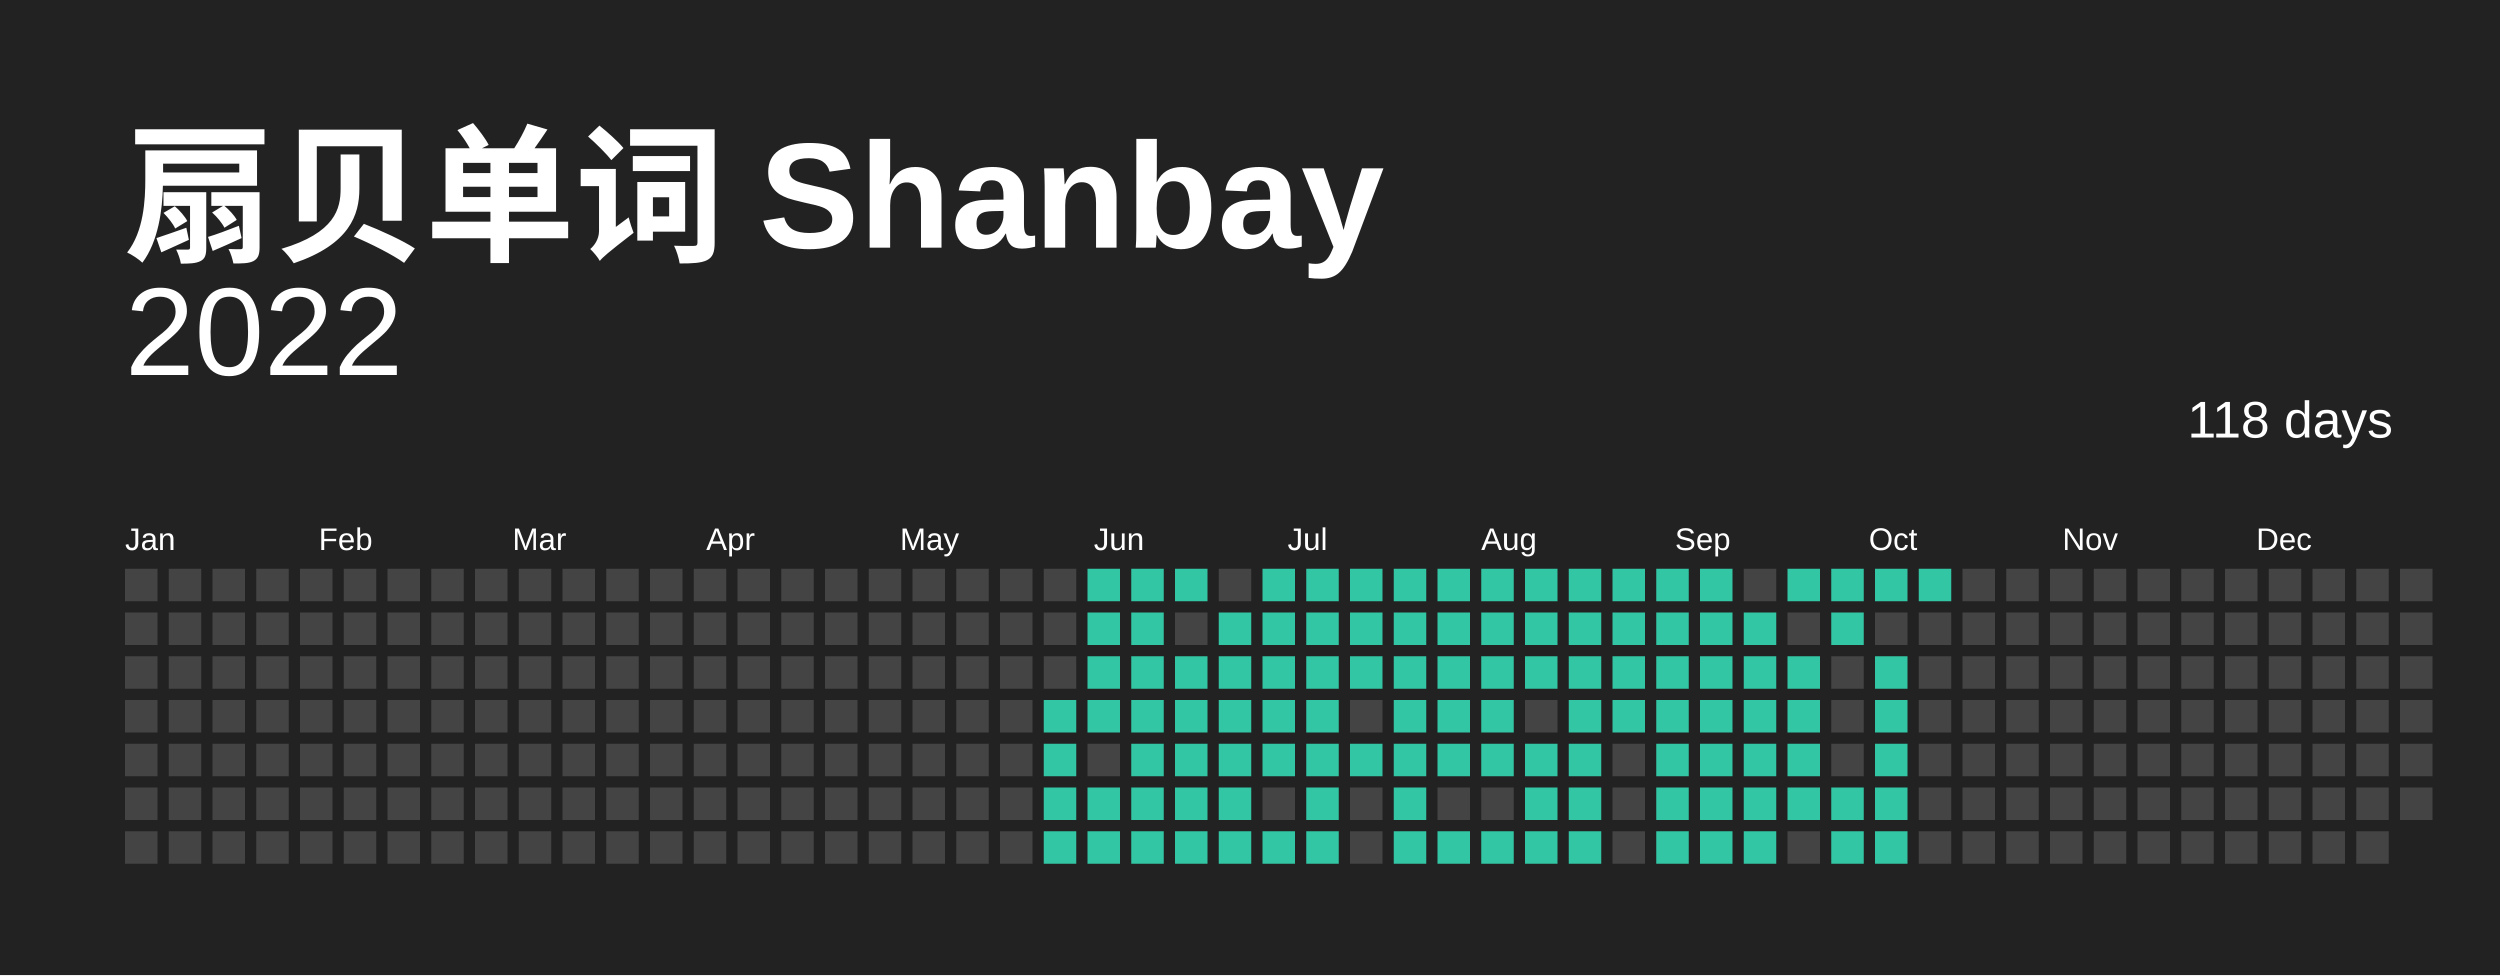
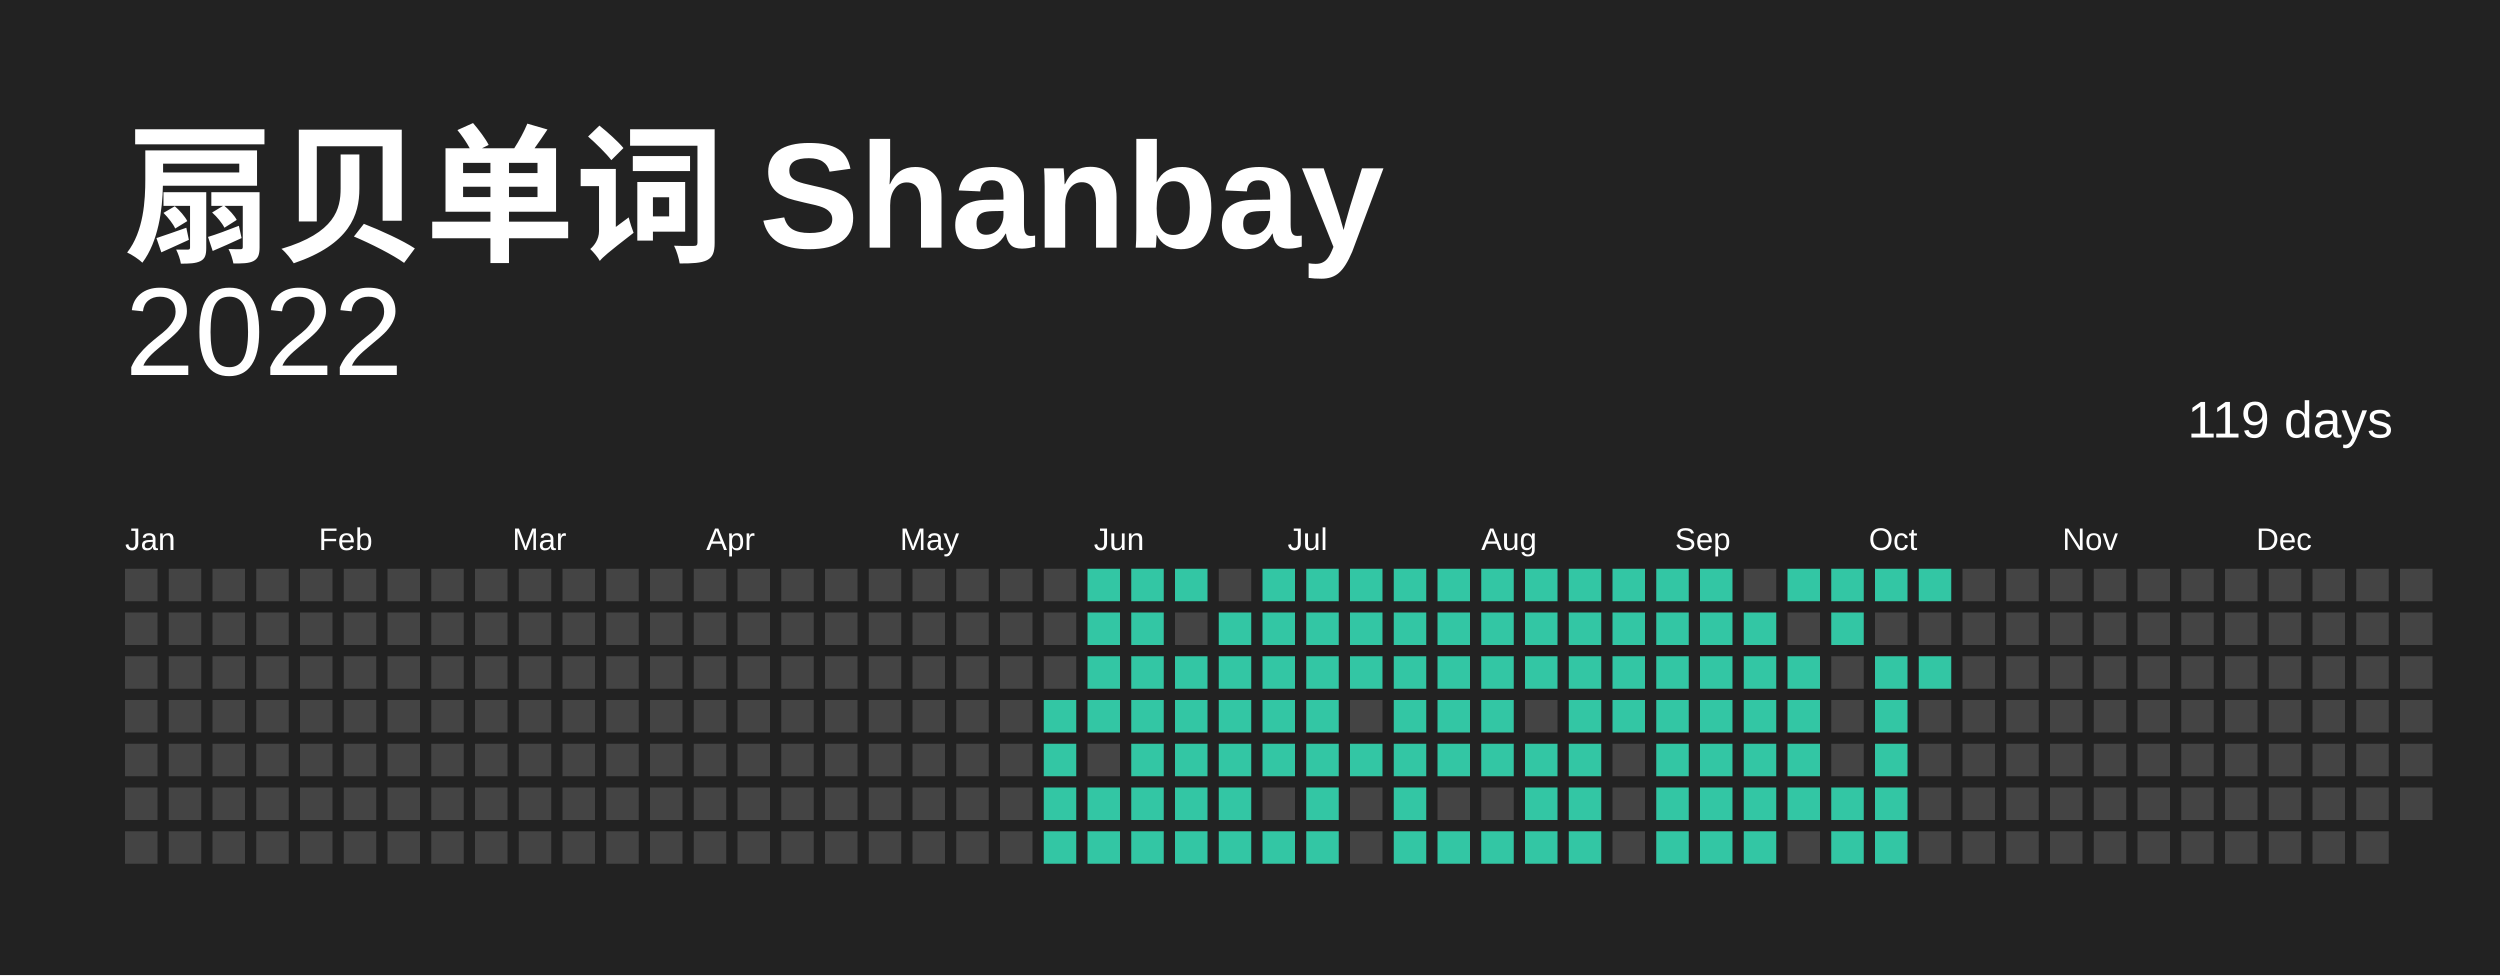
<svg xmlns="http://www.w3.org/2000/svg" baseProfile="full" height="78mm" version="1.1" viewBox="0,0,200,78" width="200mm">
  <defs />
  <rect fill="#222222" height="78" width="200" x="0" y="0" />
  <text fill="#FFFFFF" style="font-size:12px; font-family:Arial; font-weight:bold;" x="10" y="20"> 扇贝单词 Shanbay</text>
  <text alignment-baseline="hanging" fill="#FFFFFF" style="font-size:10.0px; font-family:Arial;" x="10" y="30">2022</text>
-   <text alignment-baseline="hanging" fill="#FFFFFF" style="font-size:4.125px; font-family:Arial;" x="175" y="35">118 days</text>
+   <text alignment-baseline="hanging" fill="#FFFFFF" style="font-size:4.125px; font-family:Arial;" x="175" y="35">119 days</text>
  <text fill="#FFFFFF" style="font-size:2.5px; font-family:Arial" x="10.0" y="44">Jan</text>
  <text fill="#FFFFFF" style="font-size:2.5px; font-family:Arial" x="25.5" y="44">Feb</text>
  <text fill="#FFFFFF" style="font-size:2.5px; font-family:Arial" x="41.0" y="44">Mar</text>
  <text fill="#FFFFFF" style="font-size:2.5px; font-family:Arial" x="56.5" y="44">Apr</text>
  <text fill="#FFFFFF" style="font-size:2.5px; font-family:Arial" x="72.0" y="44">May</text>
  <text fill="#FFFFFF" style="font-size:2.5px; font-family:Arial" x="87.5" y="44">Jun</text>
  <text fill="#FFFFFF" style="font-size:2.5px; font-family:Arial" x="103.0" y="44">Jul</text>
  <text fill="#FFFFFF" style="font-size:2.5px; font-family:Arial" x="118.5" y="44">Aug</text>
  <text fill="#FFFFFF" style="font-size:2.5px; font-family:Arial" x="134.0" y="44">Sep</text>
  <text fill="#FFFFFF" style="font-size:2.5px; font-family:Arial" x="149.5" y="44">Oct</text>
  <text fill="#FFFFFF" style="font-size:2.5px; font-family:Arial" x="165.0" y="44">Nov</text>
  <text fill="#FFFFFF" style="font-size:2.5px; font-family:Arial" x="180.5" y="44">Dec</text>
  <rect fill="#444444" height="2.6" width="2.6" x="10.0" y="45.5" />
  <rect fill="#444444" height="2.6" width="2.6" x="10.0" y="49.0" />
  <rect fill="#444444" height="2.6" width="2.6" x="10.0" y="52.5" />
  <rect fill="#444444" height="2.6" width="2.6" x="10.0" y="56.0" />
  <rect fill="#444444" height="2.6" width="2.6" x="10.0" y="59.5" />
  <rect fill="#444444" height="2.6" width="2.6" x="10.0" y="63.0" />
  <rect fill="#444444" height="2.6" width="2.6" x="10.0" y="66.5" />
  <rect fill="#444444" height="2.6" width="2.6" x="13.5" y="45.5" />
  <rect fill="#444444" height="2.6" width="2.6" x="13.5" y="49.0" />
  <rect fill="#444444" height="2.6" width="2.6" x="13.5" y="52.5" />
  <rect fill="#444444" height="2.6" width="2.6" x="13.5" y="56.0" />
  <rect fill="#444444" height="2.6" width="2.6" x="13.5" y="59.5" />
  <rect fill="#444444" height="2.6" width="2.6" x="13.5" y="63.0" />
  <rect fill="#444444" height="2.6" width="2.6" x="13.5" y="66.5" />
  <rect fill="#444444" height="2.6" width="2.6" x="17.0" y="45.5" />
  <rect fill="#444444" height="2.6" width="2.6" x="17.0" y="49.0" />
  <rect fill="#444444" height="2.6" width="2.6" x="17.0" y="52.5" />
  <rect fill="#444444" height="2.6" width="2.6" x="17.0" y="56.0" />
  <rect fill="#444444" height="2.6" width="2.6" x="17.0" y="59.5" />
  <rect fill="#444444" height="2.6" width="2.6" x="17.0" y="63.0" />
  <rect fill="#444444" height="2.6" width="2.6" x="17.0" y="66.5" />
  <rect fill="#444444" height="2.6" width="2.6" x="20.5" y="45.5" />
  <rect fill="#444444" height="2.6" width="2.6" x="20.5" y="49.0" />
  <rect fill="#444444" height="2.6" width="2.6" x="20.5" y="52.5" />
  <rect fill="#444444" height="2.6" width="2.6" x="20.5" y="56.0" />
  <rect fill="#444444" height="2.6" width="2.6" x="20.5" y="59.5" />
  <rect fill="#444444" height="2.6" width="2.6" x="20.5" y="63.0" />
  <rect fill="#444444" height="2.6" width="2.6" x="20.5" y="66.5" />
  <rect fill="#444444" height="2.6" width="2.6" x="24.0" y="45.5" />
  <rect fill="#444444" height="2.6" width="2.6" x="24.0" y="49.0" />
  <rect fill="#444444" height="2.6" width="2.6" x="24.0" y="52.5" />
  <rect fill="#444444" height="2.6" width="2.6" x="24.0" y="56.0" />
  <rect fill="#444444" height="2.6" width="2.6" x="24.0" y="59.5" />
  <rect fill="#444444" height="2.6" width="2.6" x="24.0" y="63.0" />
  <rect fill="#444444" height="2.6" width="2.6" x="24.0" y="66.5" />
  <rect fill="#444444" height="2.6" width="2.6" x="27.5" y="45.5" />
  <rect fill="#444444" height="2.6" width="2.6" x="27.5" y="49.0" />
  <rect fill="#444444" height="2.6" width="2.6" x="27.5" y="52.5" />
  <rect fill="#444444" height="2.6" width="2.6" x="27.5" y="56.0" />
  <rect fill="#444444" height="2.6" width="2.6" x="27.5" y="59.5" />
  <rect fill="#444444" height="2.6" width="2.6" x="27.5" y="63.0" />
  <rect fill="#444444" height="2.6" width="2.6" x="27.5" y="66.5" />
  <rect fill="#444444" height="2.6" width="2.6" x="31.0" y="45.5" />
  <rect fill="#444444" height="2.6" width="2.6" x="31.0" y="49.0" />
  <rect fill="#444444" height="2.6" width="2.6" x="31.0" y="52.5" />
  <rect fill="#444444" height="2.6" width="2.6" x="31.0" y="56.0" />
  <rect fill="#444444" height="2.6" width="2.6" x="31.0" y="59.5" />
  <rect fill="#444444" height="2.6" width="2.6" x="31.0" y="63.0" />
  <rect fill="#444444" height="2.6" width="2.6" x="31.0" y="66.5" />
  <rect fill="#444444" height="2.6" width="2.6" x="34.5" y="45.5" />
  <rect fill="#444444" height="2.6" width="2.6" x="34.5" y="49.0" />
  <rect fill="#444444" height="2.6" width="2.6" x="34.5" y="52.5" />
  <rect fill="#444444" height="2.6" width="2.6" x="34.5" y="56.0" />
  <rect fill="#444444" height="2.6" width="2.6" x="34.5" y="59.5" />
  <rect fill="#444444" height="2.6" width="2.6" x="34.5" y="63.0" />
  <rect fill="#444444" height="2.6" width="2.6" x="34.5" y="66.5" />
  <rect fill="#444444" height="2.6" width="2.6" x="38.0" y="45.5" />
  <rect fill="#444444" height="2.6" width="2.6" x="38.0" y="49.0" />
  <rect fill="#444444" height="2.6" width="2.6" x="38.0" y="52.5" />
  <rect fill="#444444" height="2.6" width="2.6" x="38.0" y="56.0" />
  <rect fill="#444444" height="2.6" width="2.6" x="38.0" y="59.5" />
  <rect fill="#444444" height="2.6" width="2.6" x="38.0" y="63.0" />
  <rect fill="#444444" height="2.6" width="2.6" x="38.0" y="66.5" />
  <rect fill="#444444" height="2.6" width="2.6" x="41.5" y="45.5" />
  <rect fill="#444444" height="2.6" width="2.6" x="41.5" y="49.0" />
  <rect fill="#444444" height="2.6" width="2.6" x="41.5" y="52.5" />
  <rect fill="#444444" height="2.6" width="2.6" x="41.5" y="56.0" />
  <rect fill="#444444" height="2.6" width="2.6" x="41.5" y="59.5" />
  <rect fill="#444444" height="2.6" width="2.6" x="41.5" y="63.0" />
  <rect fill="#444444" height="2.6" width="2.6" x="41.5" y="66.5" />
  <rect fill="#444444" height="2.6" width="2.6" x="45.0" y="45.5" />
  <rect fill="#444444" height="2.6" width="2.6" x="45.0" y="49.0" />
  <rect fill="#444444" height="2.6" width="2.6" x="45.0" y="52.5" />
  <rect fill="#444444" height="2.6" width="2.6" x="45.0" y="56.0" />
  <rect fill="#444444" height="2.6" width="2.6" x="45.0" y="59.5" />
  <rect fill="#444444" height="2.6" width="2.6" x="45.0" y="63.0" />
  <rect fill="#444444" height="2.6" width="2.6" x="45.0" y="66.5" />
  <rect fill="#444444" height="2.6" width="2.6" x="48.5" y="45.5" />
  <rect fill="#444444" height="2.6" width="2.6" x="48.5" y="49.0" />
  <rect fill="#444444" height="2.6" width="2.6" x="48.5" y="52.5" />
  <rect fill="#444444" height="2.6" width="2.6" x="48.5" y="56.0" />
  <rect fill="#444444" height="2.6" width="2.6" x="48.5" y="59.5" />
  <rect fill="#444444" height="2.6" width="2.6" x="48.5" y="63.0" />
  <rect fill="#444444" height="2.6" width="2.6" x="48.5" y="66.5" />
  <rect fill="#444444" height="2.6" width="2.6" x="52.0" y="45.5" />
  <rect fill="#444444" height="2.6" width="2.6" x="52.0" y="49.0" />
  <rect fill="#444444" height="2.6" width="2.6" x="52.0" y="52.5" />
  <rect fill="#444444" height="2.6" width="2.6" x="52.0" y="56.0" />
  <rect fill="#444444" height="2.6" width="2.6" x="52.0" y="59.5" />
  <rect fill="#444444" height="2.6" width="2.6" x="52.0" y="63.0" />
  <rect fill="#444444" height="2.6" width="2.6" x="52.0" y="66.5" />
  <rect fill="#444444" height="2.6" width="2.6" x="55.5" y="45.5" />
  <rect fill="#444444" height="2.6" width="2.6" x="55.5" y="49.0" />
  <rect fill="#444444" height="2.6" width="2.6" x="55.5" y="52.5" />
  <rect fill="#444444" height="2.6" width="2.6" x="55.5" y="56.0" />
  <rect fill="#444444" height="2.6" width="2.6" x="55.5" y="59.5" />
  <rect fill="#444444" height="2.6" width="2.6" x="55.5" y="63.0" />
  <rect fill="#444444" height="2.6" width="2.6" x="55.5" y="66.5" />
  <rect fill="#444444" height="2.6" width="2.6" x="59.0" y="45.5" />
  <rect fill="#444444" height="2.6" width="2.6" x="59.0" y="49.0" />
  <rect fill="#444444" height="2.6" width="2.6" x="59.0" y="52.5" />
  <rect fill="#444444" height="2.6" width="2.6" x="59.0" y="56.0" />
  <rect fill="#444444" height="2.6" width="2.6" x="59.0" y="59.5" />
  <rect fill="#444444" height="2.6" width="2.6" x="59.0" y="63.0" />
  <rect fill="#444444" height="2.6" width="2.6" x="59.0" y="66.5" />
  <rect fill="#444444" height="2.6" width="2.6" x="62.5" y="45.5" />
  <rect fill="#444444" height="2.6" width="2.6" x="62.5" y="49.0" />
  <rect fill="#444444" height="2.6" width="2.6" x="62.5" y="52.5" />
  <rect fill="#444444" height="2.6" width="2.6" x="62.5" y="56.0" />
  <rect fill="#444444" height="2.6" width="2.6" x="62.5" y="59.5" />
  <rect fill="#444444" height="2.6" width="2.6" x="62.5" y="63.0" />
  <rect fill="#444444" height="2.6" width="2.6" x="62.5" y="66.5" />
  <rect fill="#444444" height="2.6" width="2.6" x="66.0" y="45.5" />
  <rect fill="#444444" height="2.6" width="2.6" x="66.0" y="49.0" />
  <rect fill="#444444" height="2.6" width="2.6" x="66.0" y="52.5" />
  <rect fill="#444444" height="2.6" width="2.6" x="66.0" y="56.0" />
  <rect fill="#444444" height="2.6" width="2.6" x="66.0" y="59.5" />
  <rect fill="#444444" height="2.6" width="2.6" x="66.0" y="63.0" />
  <rect fill="#444444" height="2.6" width="2.6" x="66.0" y="66.5" />
  <rect fill="#444444" height="2.6" width="2.6" x="69.5" y="45.5" />
  <rect fill="#444444" height="2.6" width="2.6" x="69.5" y="49.0" />
  <rect fill="#444444" height="2.6" width="2.6" x="69.5" y="52.5" />
  <rect fill="#444444" height="2.6" width="2.6" x="69.5" y="56.0" />
  <rect fill="#444444" height="2.6" width="2.6" x="69.5" y="59.5" />
  <rect fill="#444444" height="2.6" width="2.6" x="69.5" y="63.0" />
  <rect fill="#444444" height="2.6" width="2.6" x="69.5" y="66.5" />
  <rect fill="#444444" height="2.6" width="2.6" x="73.0" y="45.5" />
  <rect fill="#444444" height="2.6" width="2.6" x="73.0" y="49.0" />
  <rect fill="#444444" height="2.6" width="2.6" x="73.0" y="52.5" />
  <rect fill="#444444" height="2.6" width="2.6" x="73.0" y="56.0" />
  <rect fill="#444444" height="2.6" width="2.6" x="73.0" y="59.5" />
  <rect fill="#444444" height="2.6" width="2.6" x="73.0" y="63.0" />
  <rect fill="#444444" height="2.6" width="2.6" x="73.0" y="66.5" />
  <rect fill="#444444" height="2.6" width="2.6" x="76.5" y="45.5" />
  <rect fill="#444444" height="2.6" width="2.6" x="76.5" y="49.0" />
  <rect fill="#444444" height="2.6" width="2.6" x="76.5" y="52.5" />
  <rect fill="#444444" height="2.6" width="2.6" x="76.5" y="56.0" />
  <rect fill="#444444" height="2.6" width="2.6" x="76.5" y="59.5" />
  <rect fill="#444444" height="2.6" width="2.6" x="76.5" y="63.0" />
  <rect fill="#444444" height="2.6" width="2.6" x="76.5" y="66.5" />
  <rect fill="#444444" height="2.6" width="2.6" x="80.0" y="45.5" />
  <rect fill="#444444" height="2.6" width="2.6" x="80.0" y="49.0" />
  <rect fill="#444444" height="2.6" width="2.6" x="80.0" y="52.5" />
  <rect fill="#444444" height="2.6" width="2.6" x="80.0" y="56.0" />
  <rect fill="#444444" height="2.6" width="2.6" x="80.0" y="59.5" />
  <rect fill="#444444" height="2.6" width="2.6" x="80.0" y="63.0" />
  <rect fill="#444444" height="2.6" width="2.6" x="80.0" y="66.5" />
  <rect fill="#444444" height="2.6" width="2.6" x="83.5" y="45.5" />
  <rect fill="#444444" height="2.6" width="2.6" x="83.5" y="49.0" />
  <rect fill="#444444" height="2.6" width="2.6" x="83.5" y="52.5" />
  <rect fill="#33C6A4" height="2.6" width="2.6" x="83.5" y="56.0" />
  <rect fill="#33C6A4" height="2.6" width="2.6" x="83.5" y="59.5" />
  <rect fill="#33C6A4" height="2.6" width="2.6" x="83.5" y="63.0" />
  <rect fill="#33C6A4" height="2.6" width="2.6" x="83.5" y="66.5" />
  <rect fill="#33C6A4" height="2.6" width="2.6" x="87.0" y="45.5" />
  <rect fill="#33C6A4" height="2.6" width="2.6" x="87.0" y="49.0" />
  <rect fill="#33C6A4" height="2.6" width="2.6" x="87.0" y="52.5" />
  <rect fill="#33C6A4" height="2.6" width="2.6" x="87.0" y="56.0" />
  <rect fill="#444444" height="2.6" width="2.6" x="87.0" y="59.5" />
  <rect fill="#33C6A4" height="2.6" width="2.6" x="87.0" y="63.0" />
  <rect fill="#33C6A4" height="2.6" width="2.6" x="87.0" y="66.5" />
  <rect fill="#33C6A4" height="2.6" width="2.6" x="90.5" y="45.5" />
  <rect fill="#33C6A4" height="2.6" width="2.6" x="90.5" y="49.0" />
  <rect fill="#33C6A4" height="2.6" width="2.6" x="90.5" y="52.5" />
  <rect fill="#33C6A4" height="2.6" width="2.6" x="90.5" y="56.0" />
  <rect fill="#33C6A4" height="2.6" width="2.6" x="90.5" y="59.5" />
  <rect fill="#33C6A4" height="2.6" width="2.6" x="90.5" y="63.0" />
  <rect fill="#33C6A4" height="2.6" width="2.6" x="90.5" y="66.5" />
  <rect fill="#33C6A4" height="2.6" width="2.6" x="94.0" y="45.5" />
  <rect fill="#444444" height="2.6" width="2.6" x="94.0" y="49.0" />
  <rect fill="#33C6A4" height="2.6" width="2.6" x="94.0" y="52.5" />
  <rect fill="#33C6A4" height="2.6" width="2.6" x="94.0" y="56.0" />
  <rect fill="#33C6A4" height="2.6" width="2.6" x="94.0" y="59.5" />
  <rect fill="#33C6A4" height="2.6" width="2.6" x="94.0" y="63.0" />
  <rect fill="#33C6A4" height="2.6" width="2.6" x="94.0" y="66.5" />
  <rect fill="#444444" height="2.6" width="2.6" x="97.5" y="45.5" />
  <rect fill="#33C6A4" height="2.6" width="2.6" x="97.5" y="49.0" />
  <rect fill="#33C6A4" height="2.6" width="2.6" x="97.5" y="52.5" />
  <rect fill="#33C6A4" height="2.6" width="2.6" x="97.5" y="56.0" />
  <rect fill="#33C6A4" height="2.6" width="2.6" x="97.5" y="59.5" />
  <rect fill="#33C6A4" height="2.6" width="2.6" x="97.5" y="63.0" />
  <rect fill="#33C6A4" height="2.6" width="2.6" x="97.5" y="66.5" />
  <rect fill="#33C6A4" height="2.6" width="2.6" x="101.0" y="45.5" />
  <rect fill="#33C6A4" height="2.6" width="2.6" x="101.0" y="49.0" />
  <rect fill="#33C6A4" height="2.6" width="2.6" x="101.0" y="52.5" />
  <rect fill="#33C6A4" height="2.6" width="2.6" x="101.0" y="56.0" />
  <rect fill="#33C6A4" height="2.6" width="2.6" x="101.0" y="59.5" />
  <rect fill="#444444" height="2.6" width="2.6" x="101.0" y="63.0" />
  <rect fill="#33C6A4" height="2.6" width="2.6" x="101.0" y="66.5" />
  <rect fill="#33C6A4" height="2.6" width="2.6" x="104.5" y="45.5" />
  <rect fill="#33C6A4" height="2.6" width="2.6" x="104.5" y="49.0" />
  <rect fill="#33C6A4" height="2.6" width="2.6" x="104.5" y="52.5" />
  <rect fill="#33C6A4" height="2.6" width="2.6" x="104.5" y="56.0" />
  <rect fill="#33C6A4" height="2.6" width="2.6" x="104.5" y="59.5" />
  <rect fill="#33C6A4" height="2.6" width="2.6" x="104.5" y="63.0" />
  <rect fill="#33C6A4" height="2.6" width="2.6" x="104.5" y="66.5" />
  <rect fill="#33C6A4" height="2.6" width="2.6" x="108.0" y="45.5" />
  <rect fill="#33C6A4" height="2.6" width="2.6" x="108.0" y="49.0" />
  <rect fill="#33C6A4" height="2.6" width="2.6" x="108.0" y="52.5" />
  <rect fill="#444444" height="2.6" width="2.6" x="108.0" y="56.0" />
  <rect fill="#33C6A4" height="2.6" width="2.6" x="108.0" y="59.5" />
  <rect fill="#444444" height="2.6" width="2.6" x="108.0" y="63.0" />
  <rect fill="#444444" height="2.6" width="2.6" x="108.0" y="66.5" />
  <rect fill="#33C6A4" height="2.6" width="2.6" x="111.5" y="45.5" />
  <rect fill="#33C6A4" height="2.6" width="2.6" x="111.5" y="49.0" />
  <rect fill="#33C6A4" height="2.6" width="2.6" x="111.5" y="52.5" />
  <rect fill="#33C6A4" height="2.6" width="2.6" x="111.5" y="56.0" />
  <rect fill="#33C6A4" height="2.6" width="2.6" x="111.5" y="59.5" />
  <rect fill="#33C6A4" height="2.6" width="2.6" x="111.5" y="63.0" />
  <rect fill="#33C6A4" height="2.6" width="2.6" x="111.5" y="66.5" />
  <rect fill="#33C6A4" height="2.6" width="2.6" x="115.0" y="45.5" />
  <rect fill="#33C6A4" height="2.6" width="2.6" x="115.0" y="49.0" />
  <rect fill="#33C6A4" height="2.6" width="2.6" x="115.0" y="52.5" />
  <rect fill="#33C6A4" height="2.6" width="2.6" x="115.0" y="56.0" />
  <rect fill="#33C6A4" height="2.6" width="2.6" x="115.0" y="59.5" />
  <rect fill="#444444" height="2.6" width="2.6" x="115.0" y="63.0" />
  <rect fill="#33C6A4" height="2.6" width="2.6" x="115.0" y="66.5" />
  <rect fill="#33C6A4" height="2.6" width="2.6" x="118.5" y="45.5" />
  <rect fill="#33C6A4" height="2.6" width="2.6" x="118.5" y="49.0" />
  <rect fill="#33C6A4" height="2.6" width="2.6" x="118.5" y="52.5" />
  <rect fill="#33C6A4" height="2.6" width="2.6" x="118.5" y="56.0" />
  <rect fill="#33C6A4" height="2.6" width="2.6" x="118.5" y="59.5" />
  <rect fill="#444444" height="2.6" width="2.6" x="118.5" y="63.0" />
  <rect fill="#33C6A4" height="2.6" width="2.6" x="118.5" y="66.5" />
  <rect fill="#33C6A4" height="2.6" width="2.6" x="122.0" y="45.5" />
  <rect fill="#33C6A4" height="2.6" width="2.6" x="122.0" y="49.0" />
  <rect fill="#33C6A4" height="2.6" width="2.6" x="122.0" y="52.5" />
  <rect fill="#444444" height="2.6" width="2.6" x="122.0" y="56.0" />
  <rect fill="#33C6A4" height="2.6" width="2.6" x="122.0" y="59.5" />
  <rect fill="#33C6A4" height="2.6" width="2.6" x="122.0" y="63.0" />
  <rect fill="#33C6A4" height="2.6" width="2.6" x="122.0" y="66.5" />
  <rect fill="#33C6A4" height="2.6" width="2.6" x="125.5" y="45.5" />
  <rect fill="#33C6A4" height="2.6" width="2.6" x="125.5" y="49.0" />
  <rect fill="#33C6A4" height="2.6" width="2.6" x="125.5" y="52.5" />
  <rect fill="#33C6A4" height="2.6" width="2.6" x="125.5" y="56.0" />
  <rect fill="#33C6A4" height="2.6" width="2.6" x="125.5" y="59.5" />
  <rect fill="#33C6A4" height="2.6" width="2.6" x="125.5" y="63.0" />
  <rect fill="#33C6A4" height="2.6" width="2.6" x="125.5" y="66.5" />
  <rect fill="#33C6A4" height="2.6" width="2.6" x="129.0" y="45.5" />
  <rect fill="#33C6A4" height="2.6" width="2.6" x="129.0" y="49.0" />
  <rect fill="#33C6A4" height="2.6" width="2.6" x="129.0" y="52.5" />
  <rect fill="#33C6A4" height="2.6" width="2.6" x="129.0" y="56.0" />
  <rect fill="#444444" height="2.6" width="2.6" x="129.0" y="59.5" />
  <rect fill="#444444" height="2.6" width="2.6" x="129.0" y="63.0" />
  <rect fill="#444444" height="2.6" width="2.6" x="129.0" y="66.5" />
  <rect fill="#33C6A4" height="2.6" width="2.6" x="132.5" y="45.5" />
  <rect fill="#33C6A4" height="2.6" width="2.6" x="132.5" y="49.0" />
  <rect fill="#33C6A4" height="2.6" width="2.6" x="132.5" y="52.5" />
  <rect fill="#33C6A4" height="2.6" width="2.6" x="132.5" y="56.0" />
  <rect fill="#33C6A4" height="2.6" width="2.6" x="132.5" y="59.5" />
  <rect fill="#33C6A4" height="2.6" width="2.6" x="132.5" y="63.0" />
  <rect fill="#33C6A4" height="2.6" width="2.6" x="132.5" y="66.5" />
  <rect fill="#33C6A4" height="2.6" width="2.6" x="136.0" y="45.5" />
  <rect fill="#33C6A4" height="2.6" width="2.6" x="136.0" y="49.0" />
  <rect fill="#33C6A4" height="2.6" width="2.6" x="136.0" y="52.5" />
  <rect fill="#33C6A4" height="2.6" width="2.6" x="136.0" y="56.0" />
  <rect fill="#33C6A4" height="2.6" width="2.6" x="136.0" y="59.5" />
  <rect fill="#33C6A4" height="2.6" width="2.6" x="136.0" y="63.0" />
  <rect fill="#33C6A4" height="2.6" width="2.6" x="136.0" y="66.5" />
  <rect fill="#444444" height="2.6" width="2.6" x="139.5" y="45.5" />
  <rect fill="#33C6A4" height="2.6" width="2.6" x="139.5" y="49.0" />
  <rect fill="#33C6A4" height="2.6" width="2.6" x="139.5" y="52.5" />
  <rect fill="#33C6A4" height="2.6" width="2.6" x="139.5" y="56.0" />
  <rect fill="#33C6A4" height="2.6" width="2.6" x="139.5" y="59.5" />
  <rect fill="#33C6A4" height="2.6" width="2.6" x="139.5" y="63.0" />
  <rect fill="#33C6A4" height="2.6" width="2.6" x="139.5" y="66.5" />
  <rect fill="#33C6A4" height="2.6" width="2.6" x="143.0" y="45.5" />
  <rect fill="#444444" height="2.6" width="2.6" x="143.0" y="49.0" />
  <rect fill="#33C6A4" height="2.6" width="2.6" x="143.0" y="52.5" />
  <rect fill="#33C6A4" height="2.6" width="2.6" x="143.0" y="56.0" />
  <rect fill="#33C6A4" height="2.6" width="2.6" x="143.0" y="59.5" />
  <rect fill="#33C6A4" height="2.6" width="2.6" x="143.0" y="63.0" />
  <rect fill="#444444" height="2.6" width="2.6" x="143.0" y="66.5" />
  <rect fill="#33C6A4" height="2.6" width="2.6" x="146.5" y="45.5" />
  <rect fill="#33C6A4" height="2.6" width="2.6" x="146.5" y="49.0" />
  <rect fill="#444444" height="2.6" width="2.6" x="146.5" y="52.5" />
  <rect fill="#444444" height="2.6" width="2.6" x="146.5" y="56.0" />
  <rect fill="#444444" height="2.6" width="2.6" x="146.5" y="59.5" />
  <rect fill="#33C6A4" height="2.6" width="2.6" x="146.5" y="63.0" />
  <rect fill="#33C6A4" height="2.6" width="2.6" x="146.5" y="66.5" />
  <rect fill="#33C6A4" height="2.6" width="2.6" x="150.0" y="45.5" />
  <rect fill="#444444" height="2.6" width="2.6" x="150.0" y="49.0" />
  <rect fill="#33C6A4" height="2.6" width="2.6" x="150.0" y="52.5" />
  <rect fill="#33C6A4" height="2.6" width="2.6" x="150.0" y="56.0" />
  <rect fill="#33C6A4" height="2.6" width="2.6" x="150.0" y="59.5" />
  <rect fill="#33C6A4" height="2.6" width="2.6" x="150.0" y="63.0" />
  <rect fill="#33C6A4" height="2.6" width="2.6" x="150.0" y="66.5" />
  <rect fill="#33C6A4" height="2.6" width="2.6" x="153.5" y="45.5" />
  <rect fill="#444444" height="2.6" width="2.6" x="153.5" y="49.0" />
-   <rect fill="#444444" height="2.6" width="2.6" x="153.5" y="52.5" />
+   <rect fill="#33C6A4" height="2.6" width="2.6" x="153.5" y="52.5" />
  <rect fill="#444444" height="2.6" width="2.6" x="153.5" y="56.0" />
  <rect fill="#444444" height="2.6" width="2.6" x="153.5" y="59.5" />
  <rect fill="#444444" height="2.6" width="2.6" x="153.5" y="63.0" />
  <rect fill="#444444" height="2.6" width="2.6" x="153.5" y="66.5" />
  <rect fill="#444444" height="2.6" width="2.6" x="157.0" y="45.5" />
  <rect fill="#444444" height="2.6" width="2.6" x="157.0" y="49.0" />
  <rect fill="#444444" height="2.6" width="2.6" x="157.0" y="52.5" />
  <rect fill="#444444" height="2.6" width="2.6" x="157.0" y="56.0" />
  <rect fill="#444444" height="2.6" width="2.6" x="157.0" y="59.5" />
  <rect fill="#444444" height="2.6" width="2.6" x="157.0" y="63.0" />
  <rect fill="#444444" height="2.6" width="2.6" x="157.0" y="66.5" />
  <rect fill="#444444" height="2.6" width="2.6" x="160.5" y="45.5" />
  <rect fill="#444444" height="2.6" width="2.6" x="160.5" y="49.0" />
  <rect fill="#444444" height="2.6" width="2.6" x="160.5" y="52.5" />
  <rect fill="#444444" height="2.6" width="2.6" x="160.5" y="56.0" />
  <rect fill="#444444" height="2.6" width="2.6" x="160.5" y="59.5" />
  <rect fill="#444444" height="2.6" width="2.6" x="160.5" y="63.0" />
  <rect fill="#444444" height="2.6" width="2.6" x="160.5" y="66.5" />
  <rect fill="#444444" height="2.6" width="2.6" x="164.0" y="45.5" />
  <rect fill="#444444" height="2.6" width="2.6" x="164.0" y="49.0" />
  <rect fill="#444444" height="2.6" width="2.6" x="164.0" y="52.5" />
  <rect fill="#444444" height="2.6" width="2.6" x="164.0" y="56.0" />
  <rect fill="#444444" height="2.6" width="2.6" x="164.0" y="59.5" />
  <rect fill="#444444" height="2.6" width="2.6" x="164.0" y="63.0" />
  <rect fill="#444444" height="2.6" width="2.6" x="164.0" y="66.5" />
  <rect fill="#444444" height="2.6" width="2.6" x="167.5" y="45.5" />
  <rect fill="#444444" height="2.6" width="2.6" x="167.5" y="49.0" />
  <rect fill="#444444" height="2.6" width="2.6" x="167.5" y="52.5" />
  <rect fill="#444444" height="2.6" width="2.6" x="167.5" y="56.0" />
  <rect fill="#444444" height="2.6" width="2.6" x="167.5" y="59.5" />
  <rect fill="#444444" height="2.6" width="2.6" x="167.5" y="63.0" />
  <rect fill="#444444" height="2.6" width="2.6" x="167.5" y="66.5" />
  <rect fill="#444444" height="2.6" width="2.6" x="171.0" y="45.5" />
  <rect fill="#444444" height="2.6" width="2.6" x="171.0" y="49.0" />
  <rect fill="#444444" height="2.6" width="2.6" x="171.0" y="52.5" />
  <rect fill="#444444" height="2.6" width="2.6" x="171.0" y="56.0" />
  <rect fill="#444444" height="2.6" width="2.6" x="171.0" y="59.5" />
  <rect fill="#444444" height="2.6" width="2.6" x="171.0" y="63.0" />
  <rect fill="#444444" height="2.6" width="2.6" x="171.0" y="66.5" />
  <rect fill="#444444" height="2.6" width="2.6" x="174.5" y="45.5" />
  <rect fill="#444444" height="2.6" width="2.6" x="174.5" y="49.0" />
  <rect fill="#444444" height="2.6" width="2.6" x="174.5" y="52.5" />
  <rect fill="#444444" height="2.6" width="2.6" x="174.5" y="56.0" />
  <rect fill="#444444" height="2.6" width="2.6" x="174.5" y="59.5" />
  <rect fill="#444444" height="2.6" width="2.6" x="174.5" y="63.0" />
  <rect fill="#444444" height="2.6" width="2.6" x="174.5" y="66.5" />
  <rect fill="#444444" height="2.6" width="2.6" x="178.0" y="45.5" />
  <rect fill="#444444" height="2.6" width="2.6" x="178.0" y="49.0" />
  <rect fill="#444444" height="2.6" width="2.6" x="178.0" y="52.5" />
  <rect fill="#444444" height="2.6" width="2.6" x="178.0" y="56.0" />
  <rect fill="#444444" height="2.6" width="2.6" x="178.0" y="59.5" />
  <rect fill="#444444" height="2.6" width="2.6" x="178.0" y="63.0" />
  <rect fill="#444444" height="2.6" width="2.6" x="178.0" y="66.5" />
  <rect fill="#444444" height="2.6" width="2.6" x="181.5" y="45.5" />
  <rect fill="#444444" height="2.6" width="2.6" x="181.5" y="49.0" />
  <rect fill="#444444" height="2.6" width="2.6" x="181.5" y="52.5" />
  <rect fill="#444444" height="2.6" width="2.6" x="181.5" y="56.0" />
  <rect fill="#444444" height="2.6" width="2.6" x="181.5" y="59.5" />
  <rect fill="#444444" height="2.6" width="2.6" x="181.5" y="63.0" />
  <rect fill="#444444" height="2.6" width="2.6" x="181.5" y="66.5" />
  <rect fill="#444444" height="2.6" width="2.6" x="185.0" y="45.5" />
  <rect fill="#444444" height="2.6" width="2.6" x="185.0" y="49.0" />
  <rect fill="#444444" height="2.6" width="2.6" x="185.0" y="52.5" />
  <rect fill="#444444" height="2.6" width="2.6" x="185.0" y="56.0" />
  <rect fill="#444444" height="2.6" width="2.6" x="185.0" y="59.5" />
  <rect fill="#444444" height="2.6" width="2.6" x="185.0" y="63.0" />
  <rect fill="#444444" height="2.6" width="2.6" x="185.0" y="66.5" />
  <rect fill="#444444" height="2.6" width="2.6" x="188.5" y="45.5" />
  <rect fill="#444444" height="2.6" width="2.6" x="188.5" y="49.0" />
  <rect fill="#444444" height="2.6" width="2.6" x="188.5" y="52.5" />
  <rect fill="#444444" height="2.6" width="2.6" x="188.5" y="56.0" />
  <rect fill="#444444" height="2.6" width="2.6" x="188.5" y="59.5" />
  <rect fill="#444444" height="2.6" width="2.6" x="188.5" y="63.0" />
  <rect fill="#444444" height="2.6" width="2.6" x="188.5" y="66.5" />
  <rect fill="#444444" height="2.6" width="2.6" x="192.0" y="45.5" />
  <rect fill="#444444" height="2.6" width="2.6" x="192.0" y="49.0" />
  <rect fill="#444444" height="2.6" width="2.6" x="192.0" y="52.5" />
  <rect fill="#444444" height="2.6" width="2.6" x="192.0" y="56.0" />
  <rect fill="#444444" height="2.6" width="2.6" x="192.0" y="59.5" />
  <rect fill="#444444" height="2.6" width="2.6" x="192.0" y="63.0" />
</svg>
